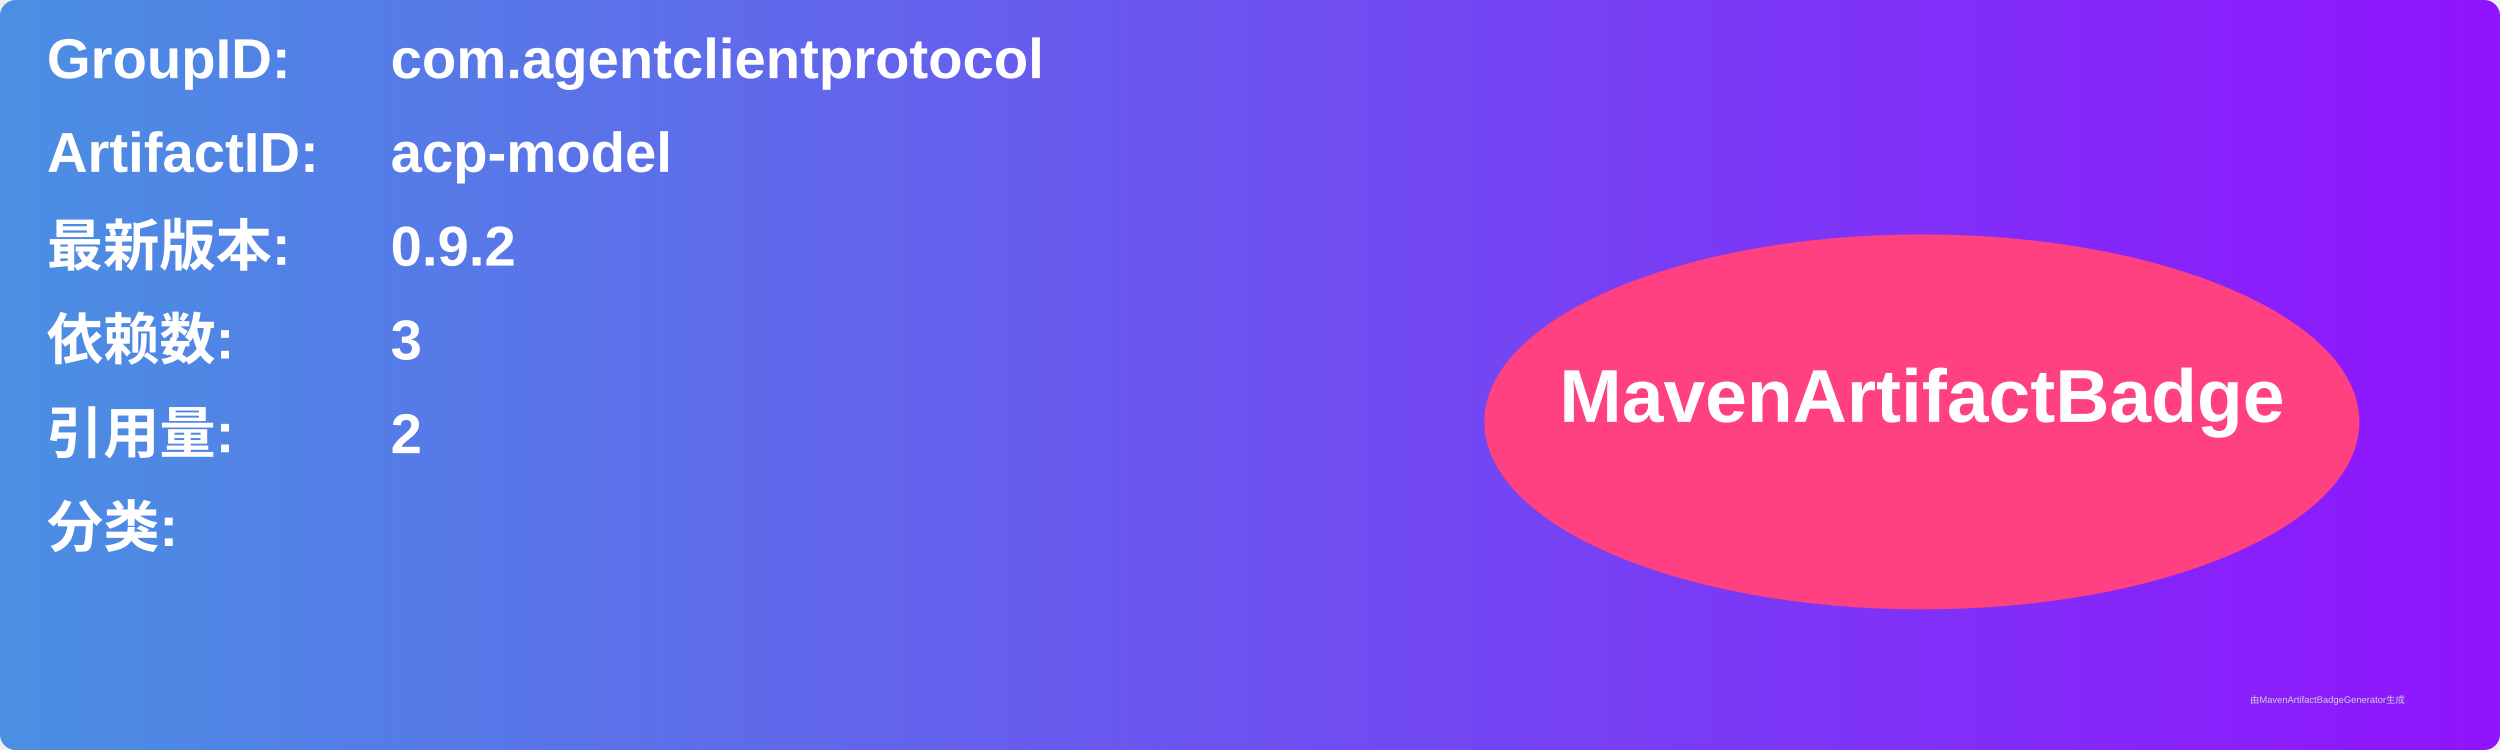
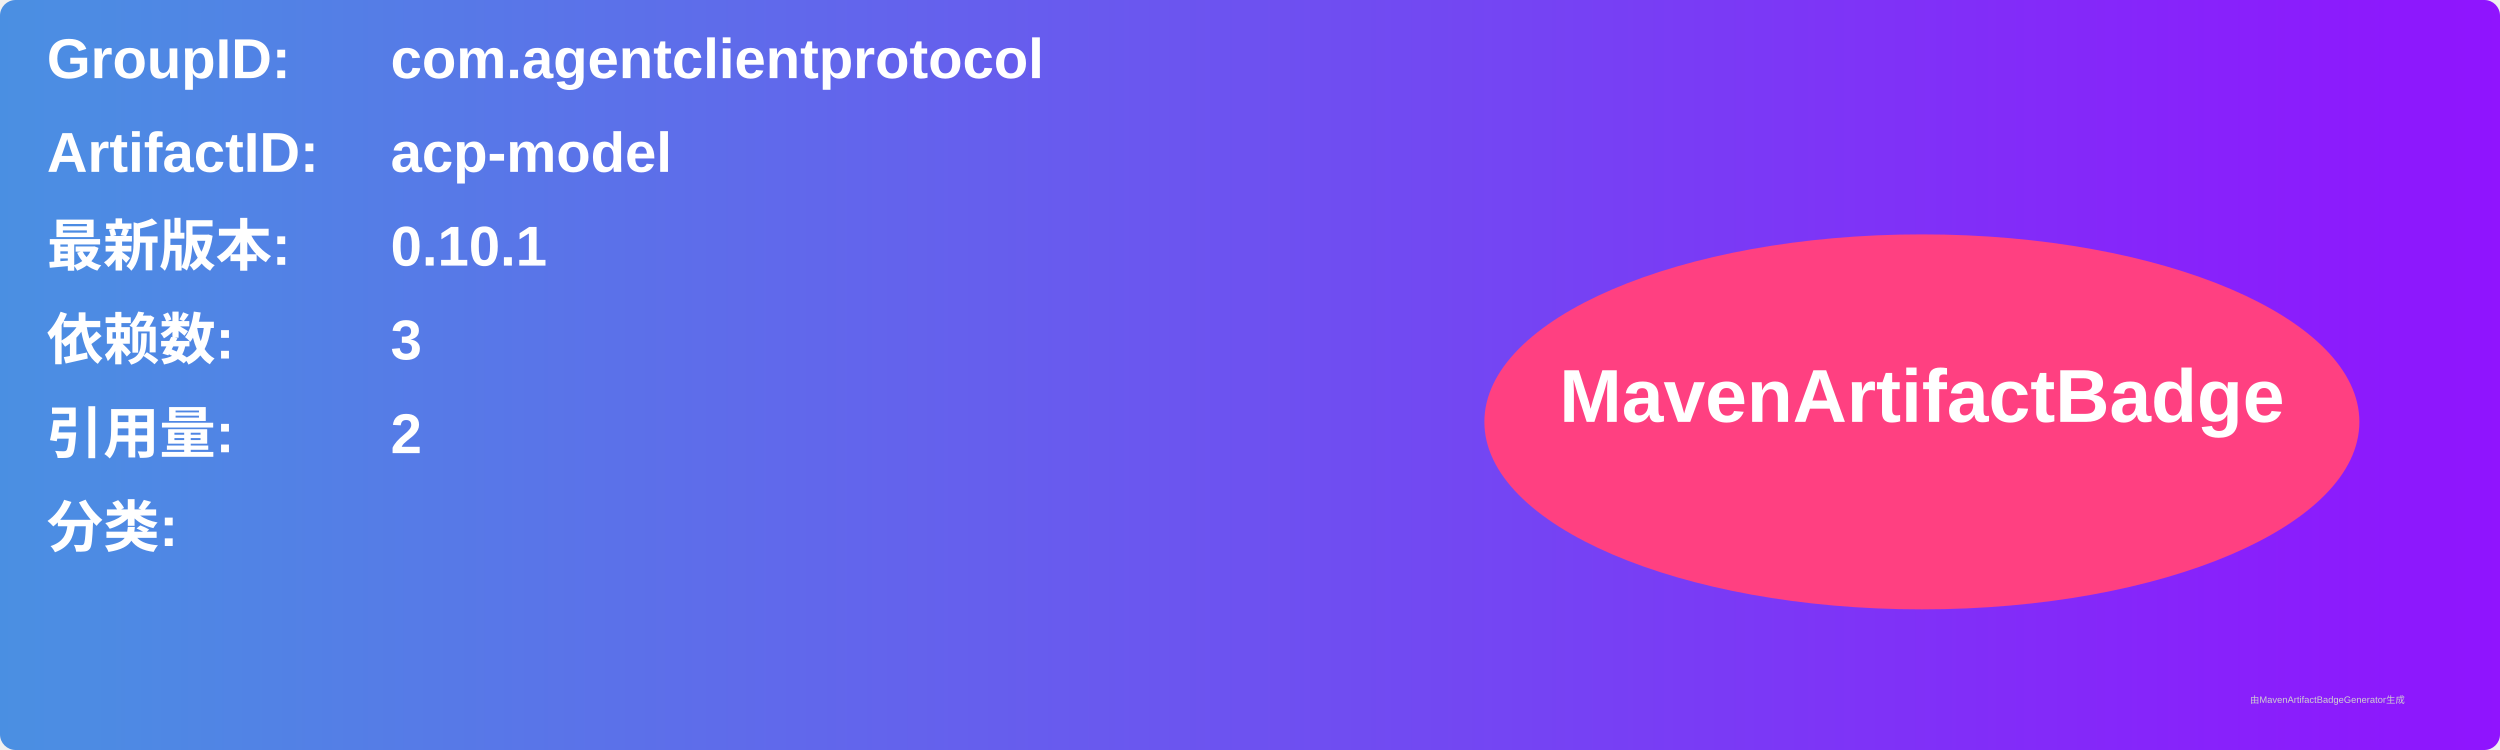
<svg xmlns="http://www.w3.org/2000/svg" width="800" height="240" viewBox="0 0 800 240">
  <linearGradient id="grad" x1="0%" y1="0%" x2="100%" y2="0%">
    <stop offset="0%" stop-color="#4a90e2" />
    <stop offset="100%" stop-color="#9013fe" />
  </linearGradient>
  <rect width="100%" height="100%" rx="5" ry="5" fill="url(#grad)" />
  <g transform="translate(15, 15)">
    <text x="0" y="10" font-family="Arial" font-size="18" fill="white" font-weight="bold" width="260">GroupID:</text>
    <text x="110" y="10" font-family="Arial" font-size="18" fill="white" font-weight="bold" width="460">com.agentclientprotocol</text>
    <text x="0" y="40" font-family="Arial" font-size="18" fill="white" font-weight="bold" width="260">ArtifactID:</text>
    <text x="110" y="40" font-family="Arial" font-size="18" fill="white" font-weight="bold" width="460">acp-model</text>
    <text x="0" y="70" font-family="Arial" font-size="18" fill="white" font-weight="bold">最新版本:</text>
    <text x="110" y="70" font-family="Arial" font-size="18" fill="white" font-weight="bold">
-       <tspan font-weight="bold">0.9.2</tspan>
+       <tspan font-weight="bold">0.10.1</tspan>
    </text>
    <text x="0" y="100" font-family="Arial" font-size="18" fill="white" font-weight="bold">依赖数: </text>
    <text x="110" y="100" font-family="Arial" font-size="18" fill="white">
      <tspan font-weight="bold">3</tspan>
    </text>
    <text x="0" y="130" font-family="Arial" font-size="18" fill="white" font-weight="bold">引用量: </text>
    <text x="110" y="130" font-family="Arial" font-size="18" fill="white">
      <tspan font-weight="bold">2</tspan>
    </text>
    <text x="0" y="160" font-family="Arial" font-size="18" fill="white" font-weight="bold">分类:</text>
    <text x="10" y="190" font-family="Arial" font-size="10" fill="white">
      <tspan font-weight="bold" />
    </text>
    <ellipse cx="600" cy="120" rx="140" ry="60" fill="#ff4081" />
    <text x="600" y="120" text-anchor="middle" font-family="Arial" font-size="24" fill="white" font-weight="bold">MavenArtifactBadge</text>
  </g>
  <text x="720" y="225" font-family="Arial" font-size="3" fill="#d0d0d0">由MavenArtifactBadgeGenerator生成</text>
</svg>
